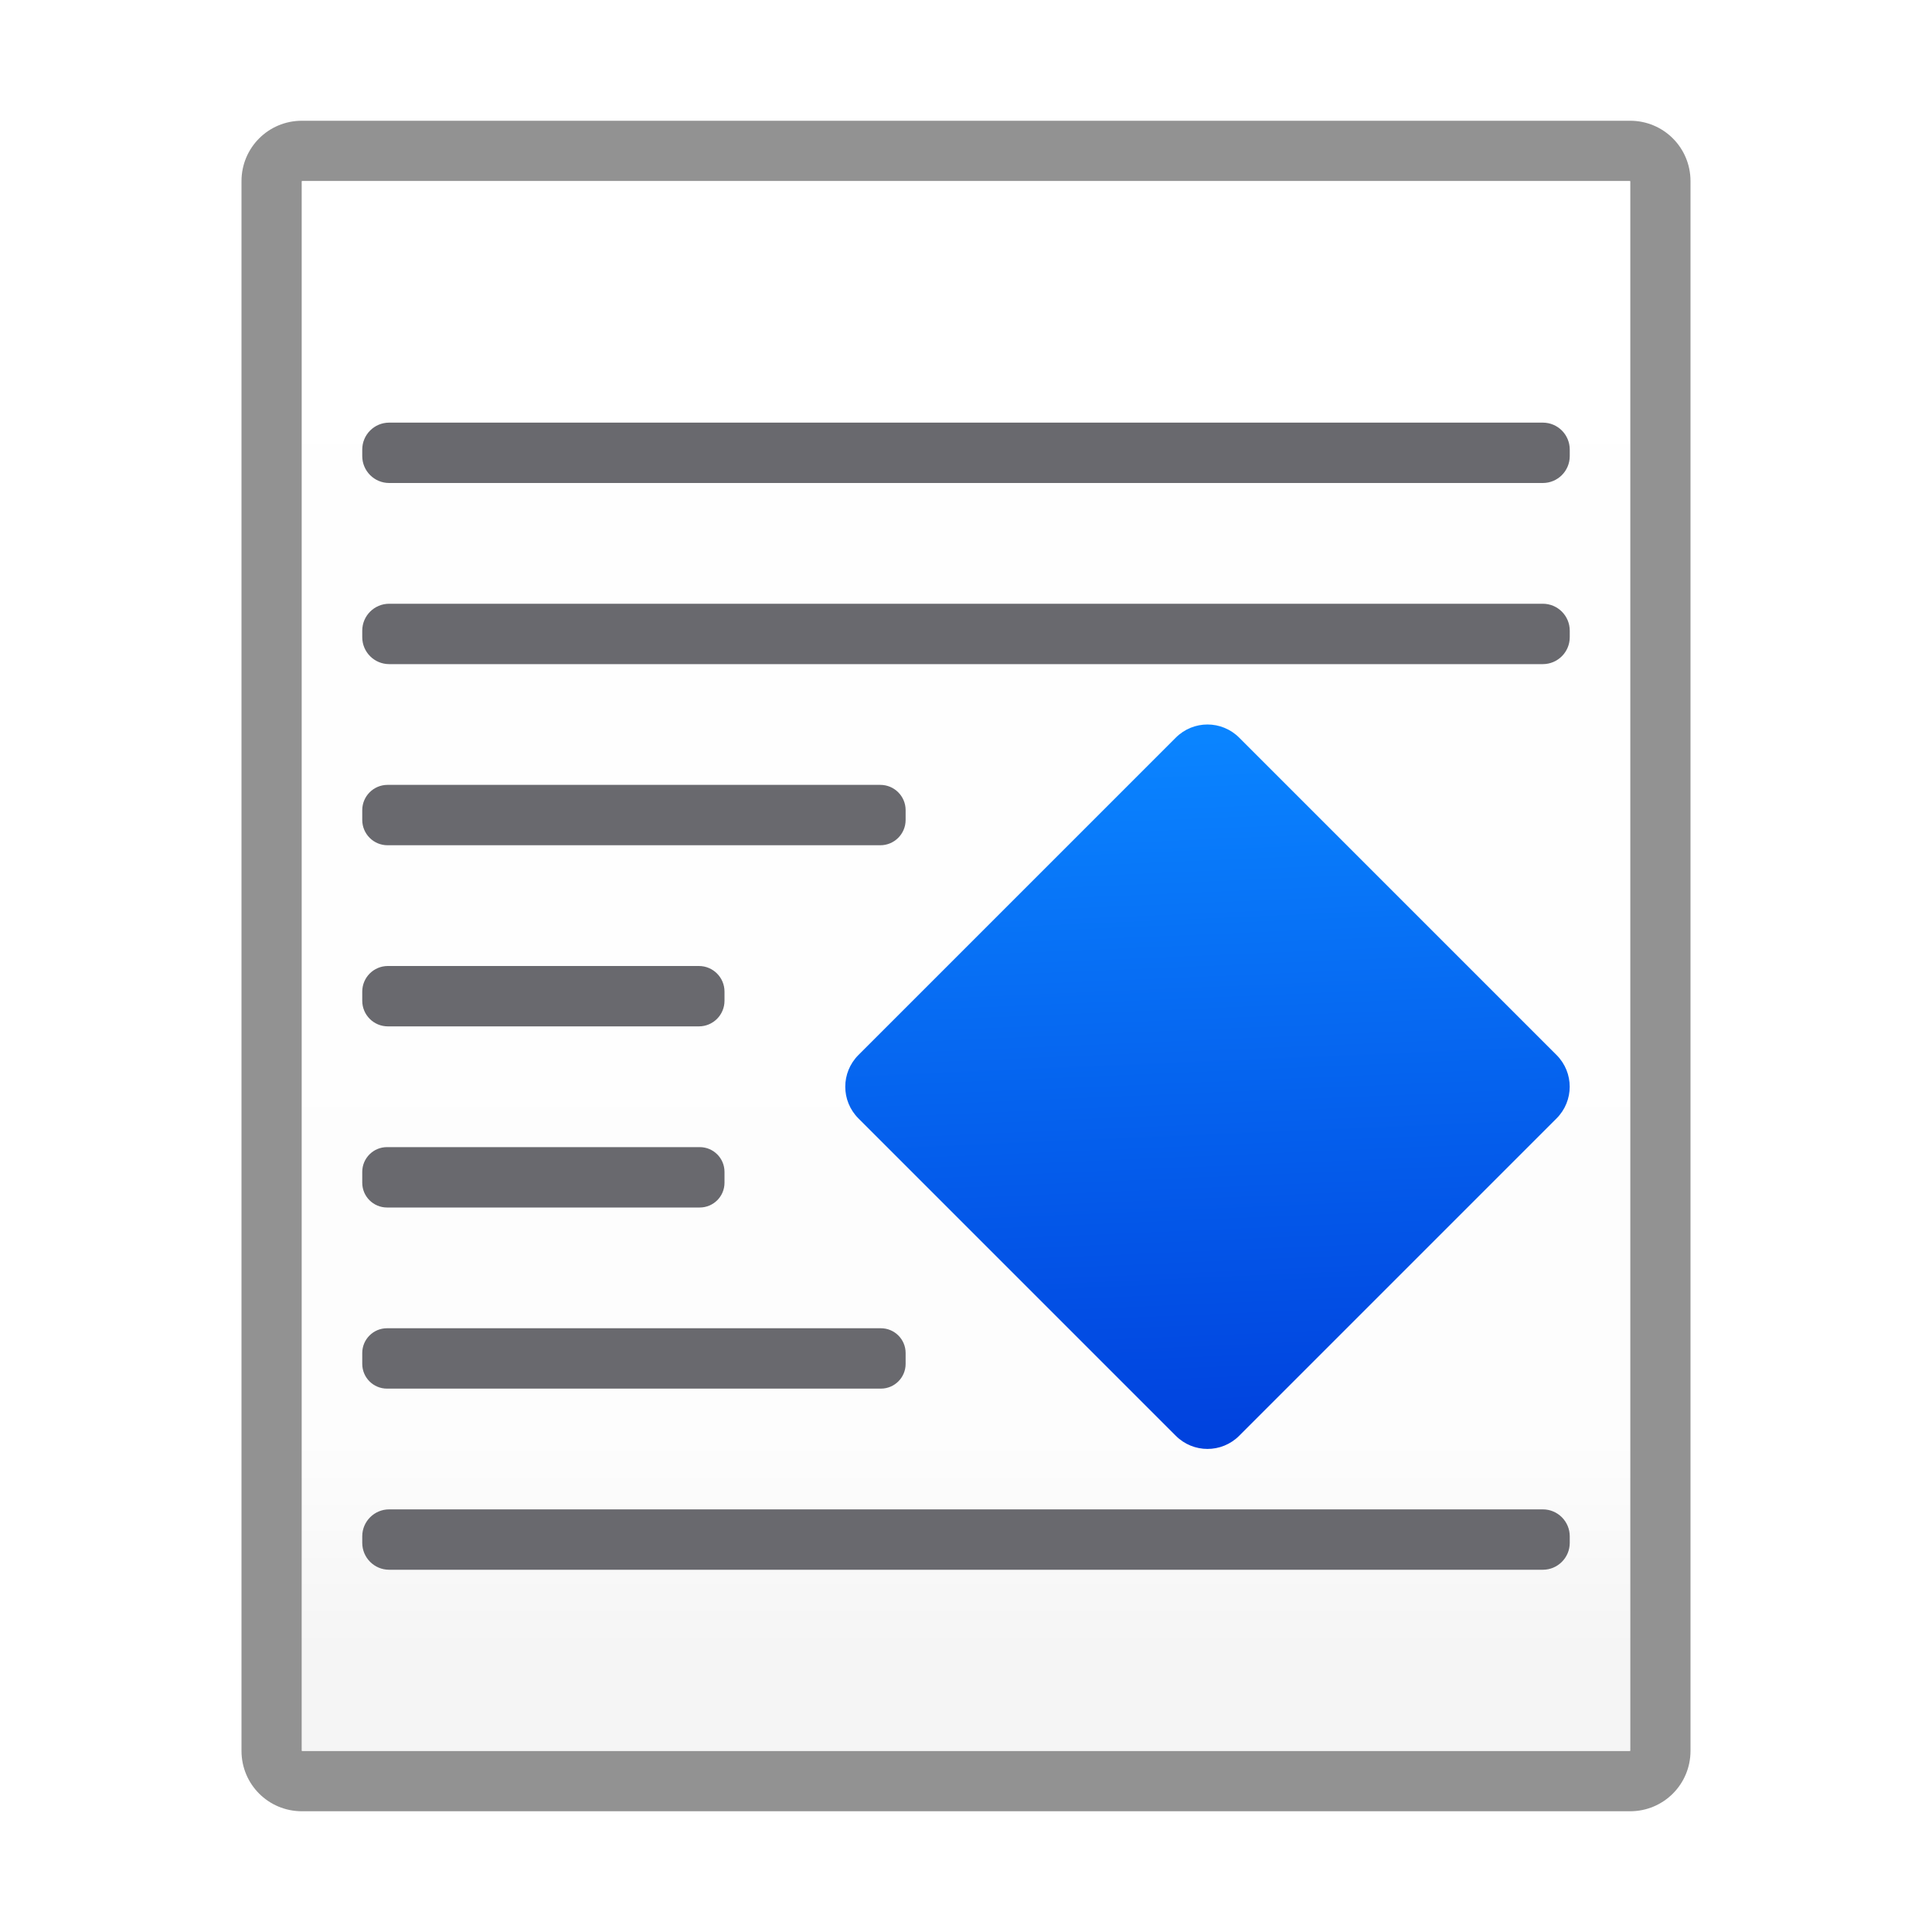
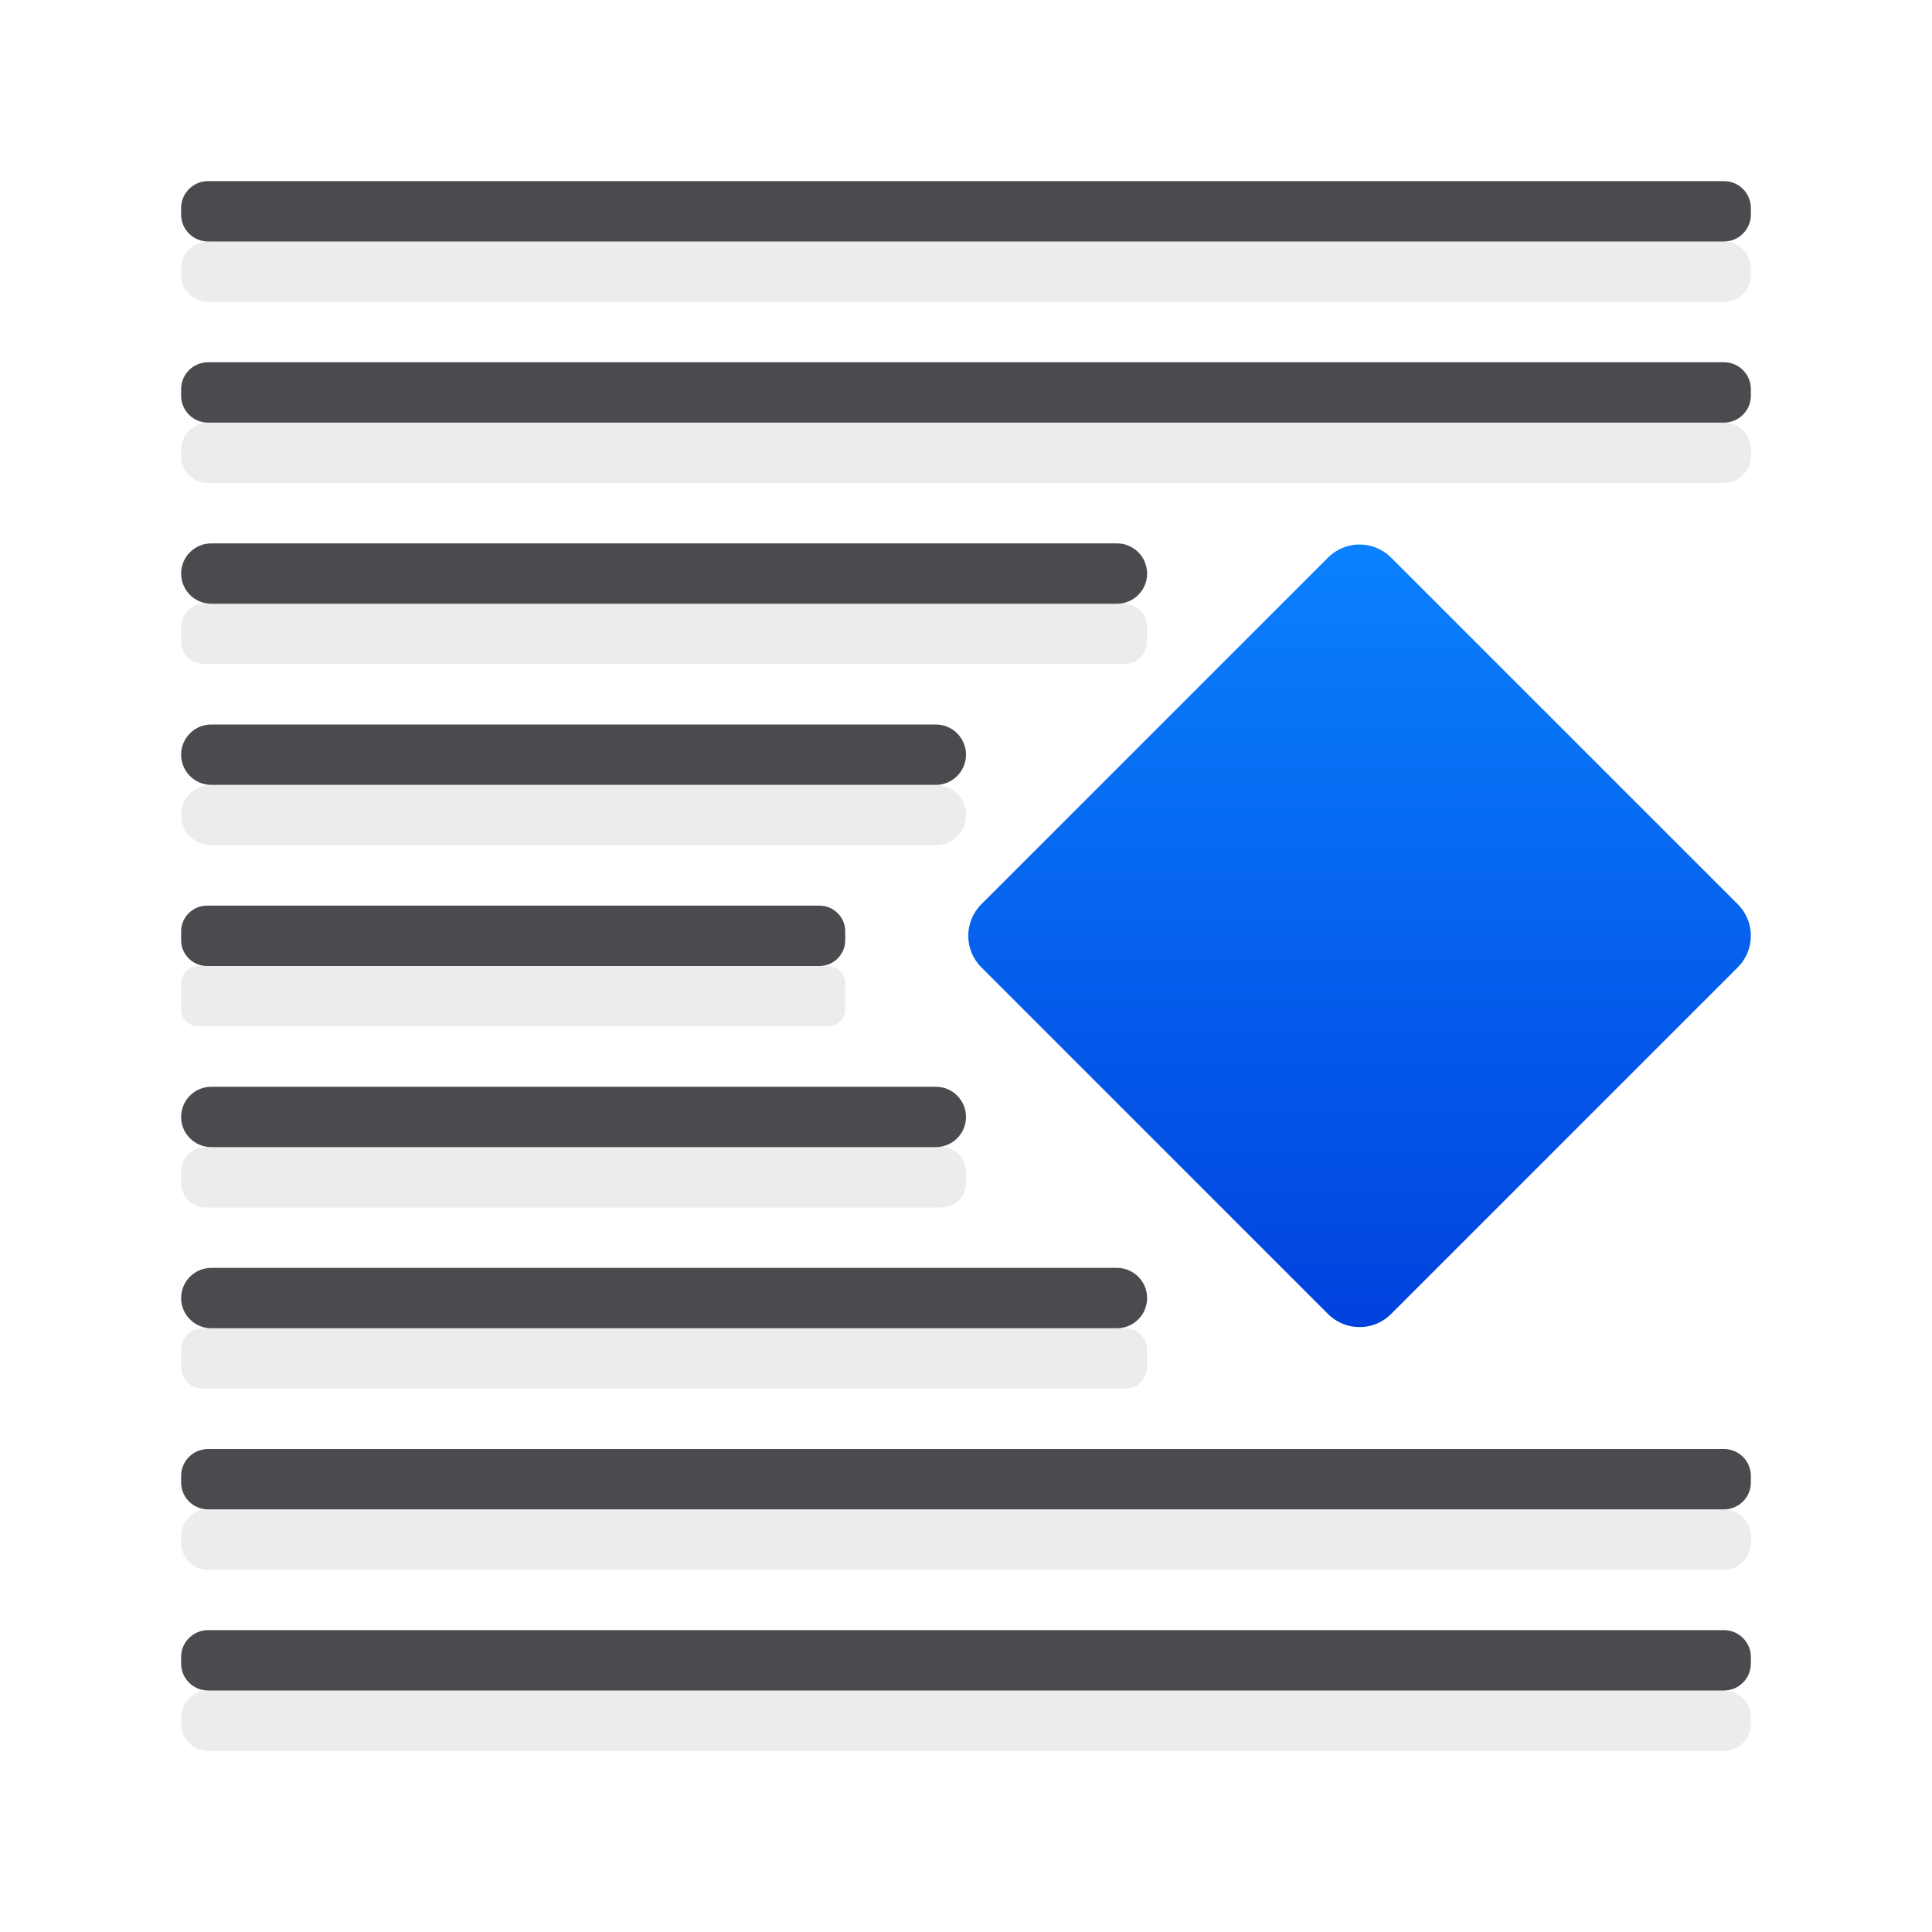
<svg xmlns="http://www.w3.org/2000/svg" viewBox="0 0 32 32">
-   <linearGradient id="a" gradientUnits="userSpaceOnUse" x1="4.966" x2="4.966" y1="27.354" y2="1.863">
-     <stop offset="0" stop-color="#f5f5f5" />
-     <stop offset=".139" stop-color="#fdfdfd" />
-     <stop offset="1" stop-color="#fff" />
-   </linearGradient>
-   <linearGradient id="b" gradientUnits="userSpaceOnUse" x1="31.902" x2="23.153" y1="2.156" y2="-5.874">
+   <linearGradient id="a" gradientUnits="userSpaceOnUse" x1="31.643" x2="21.864" y1="-.144" y2="-9.906">
    <stop offset="0" stop-color="#0040dd" />
    <stop offset="1" stop-color="#0a84ff" />
  </linearGradient>
-   <path d="m5 2c-.554 0-1 .446-1 1v26c0 .554.446 1 1 1h22c.554 0 1-.446 1-1v-26c0-.554-.446-1-1-1zm0 1h22v26h-22z" fill="#929292" />
-   <path d="m5 3v26h22v-26z" fill="url(#a)" />
-   <g fill="#69696e">
-     <rect height="1" ry=".446" width="20" x="6" y="7" />
-     <rect height="1" ry=".446" width="20" x="6" y="10" />
-     <rect height="1" ry=".446" width="20" x="6" y="25" />
-     <g transform="scale(-1 1)">
-       <rect height="1" ry=".41" width="6" x="-12" y="19" />
-       <rect height="1" ry=".424" width="6" x="-12" y="16" />
-       <rect height="1" ry=".419" width="9" x="-15" y="13" />
-       <rect height="1" ry=".41" width="9" x="-15" y="22" />
-     </g>
+   <g fill="#ebebeb" fill-opacity=".992">
+     <rect height="1" ry=".446" width="26" x="3" y="4" />
+     <rect height="1" ry=".446" width="26" x="3" y="7" />
+     <rect height="1" ry=".446" width="26" x="3" y="25" />
+     <rect height="1" ry=".446" width="26" x="3" y="28" />
+     <rect height="1" ry=".38" width="16" x="3" y="10" />
+     <rect height="1" ry=".5" width="13" x="3" y="13" />
+     <rect height="1" ry=".284" width="11" x="3" y="16" />
+     <rect height="1" ry=".404" width="13" x="3" y="19" />
+     <rect height="1" ry=".356" width="16" x="3" y="22" />
  </g>
-   <path d="m23.153-5.874h7.433c.412 0 .743.332.743.743v7.433c0 .412-.332.743-.743.743h-7.433c-.412 0-.743-.332-.743-.743v-7.433c0-.412.332-.743.743-.743z" fill="url(#b)" transform="matrix(.7071068 .7071068 -.7071068 .7071068 0 0)" />
+   <g fill="#4b4b4f">
+     <rect height="1" ry=".446" width="26" x="3" y="3" />
+     <rect height="1" ry=".446" width="26" x="3" y="6" />
+     <rect height="1" ry=".446" width="26" x="3" y="24" />
+     <rect height="1" ry=".446" width="26" x="3" y="27" />
+     <rect height="1" ry=".5" width="16" x="3" y="9" />
+     <rect height="1" ry=".5" width="13" x="3" y="12" />
+     <rect height="1" ry=".428" width="11" x="3" y="15" />
+     <rect height="1" ry=".5" width="13" x="3" y="18" />
+     <rect height="1" ry=".5" width="16" x="3" y="21" />
+   </g>
+   <rect fill="url(#a)" height="9.598" ry=".738" stroke-width=".738" transform="matrix(.7071068 .7071068 -.7071068 .7071068 0 0)" width="9.598" x="22.084" y="-9.762" />
</svg>
